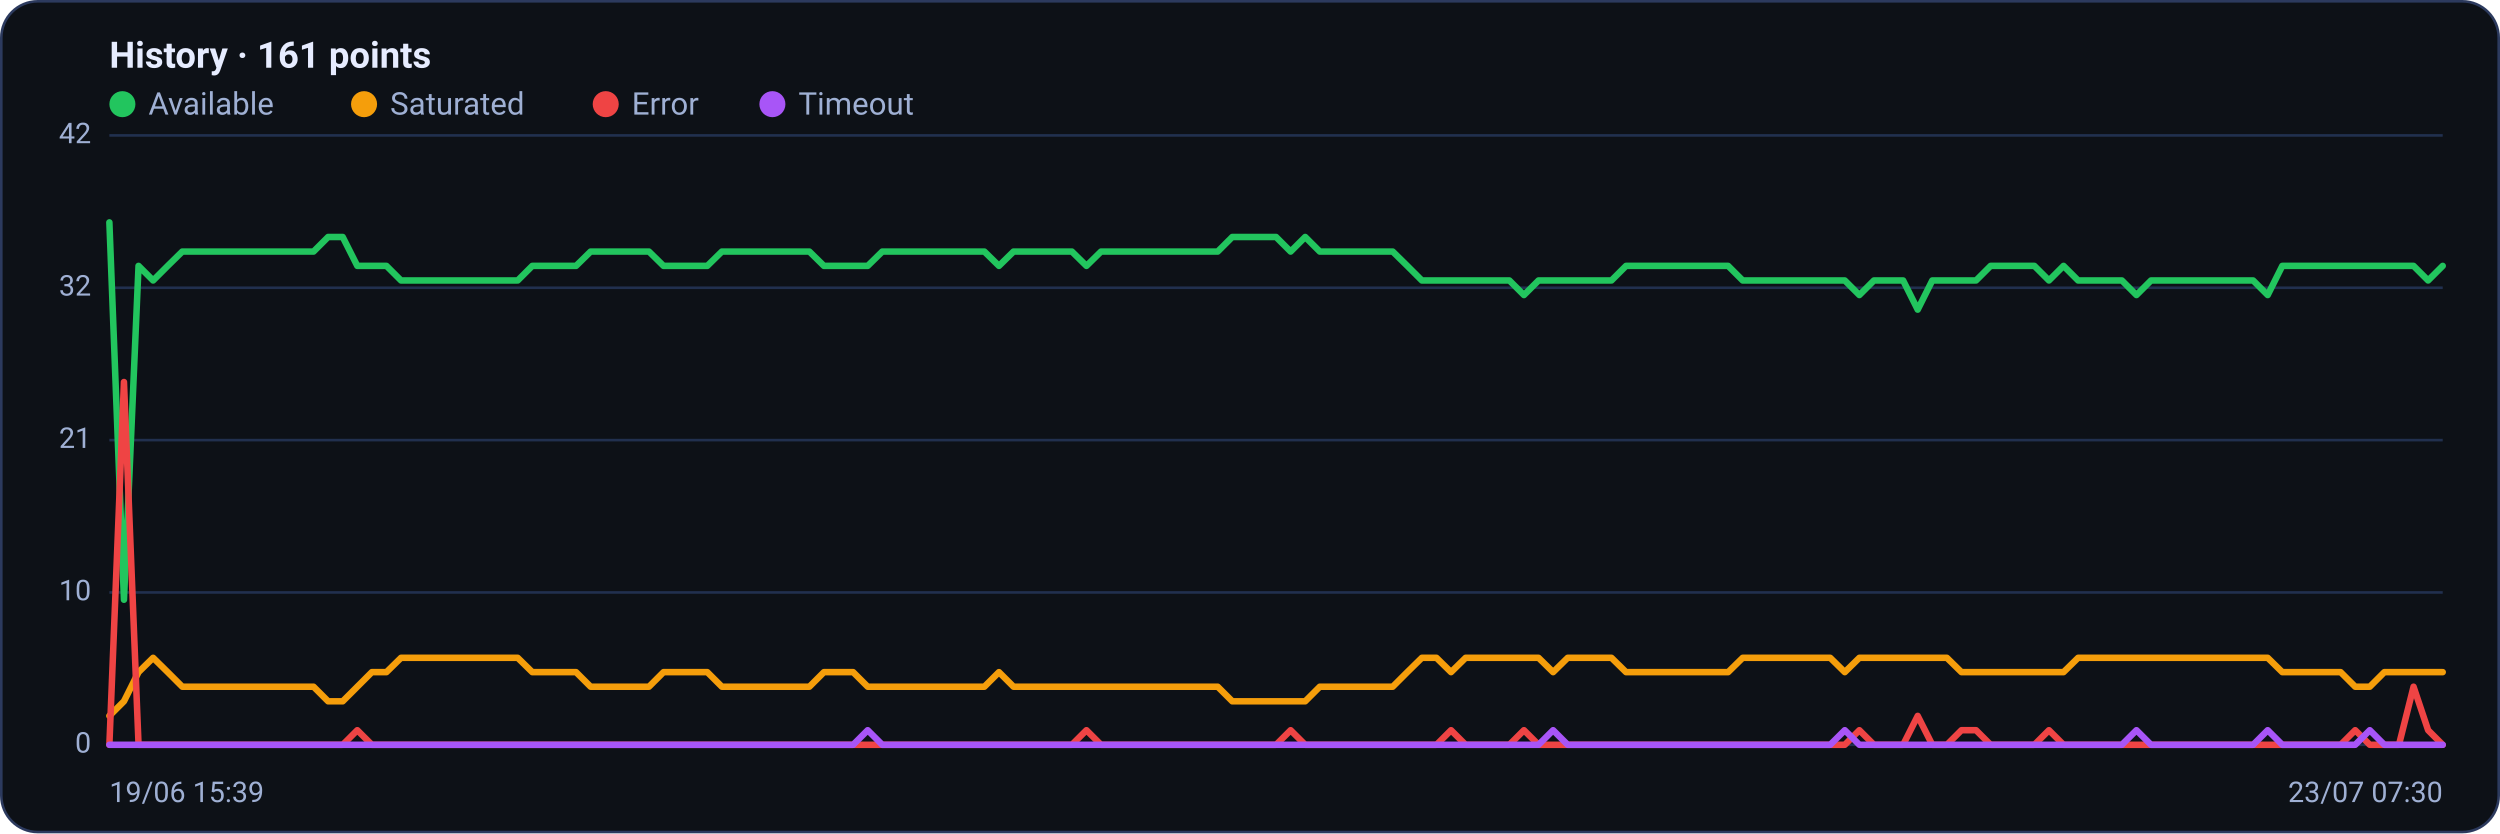
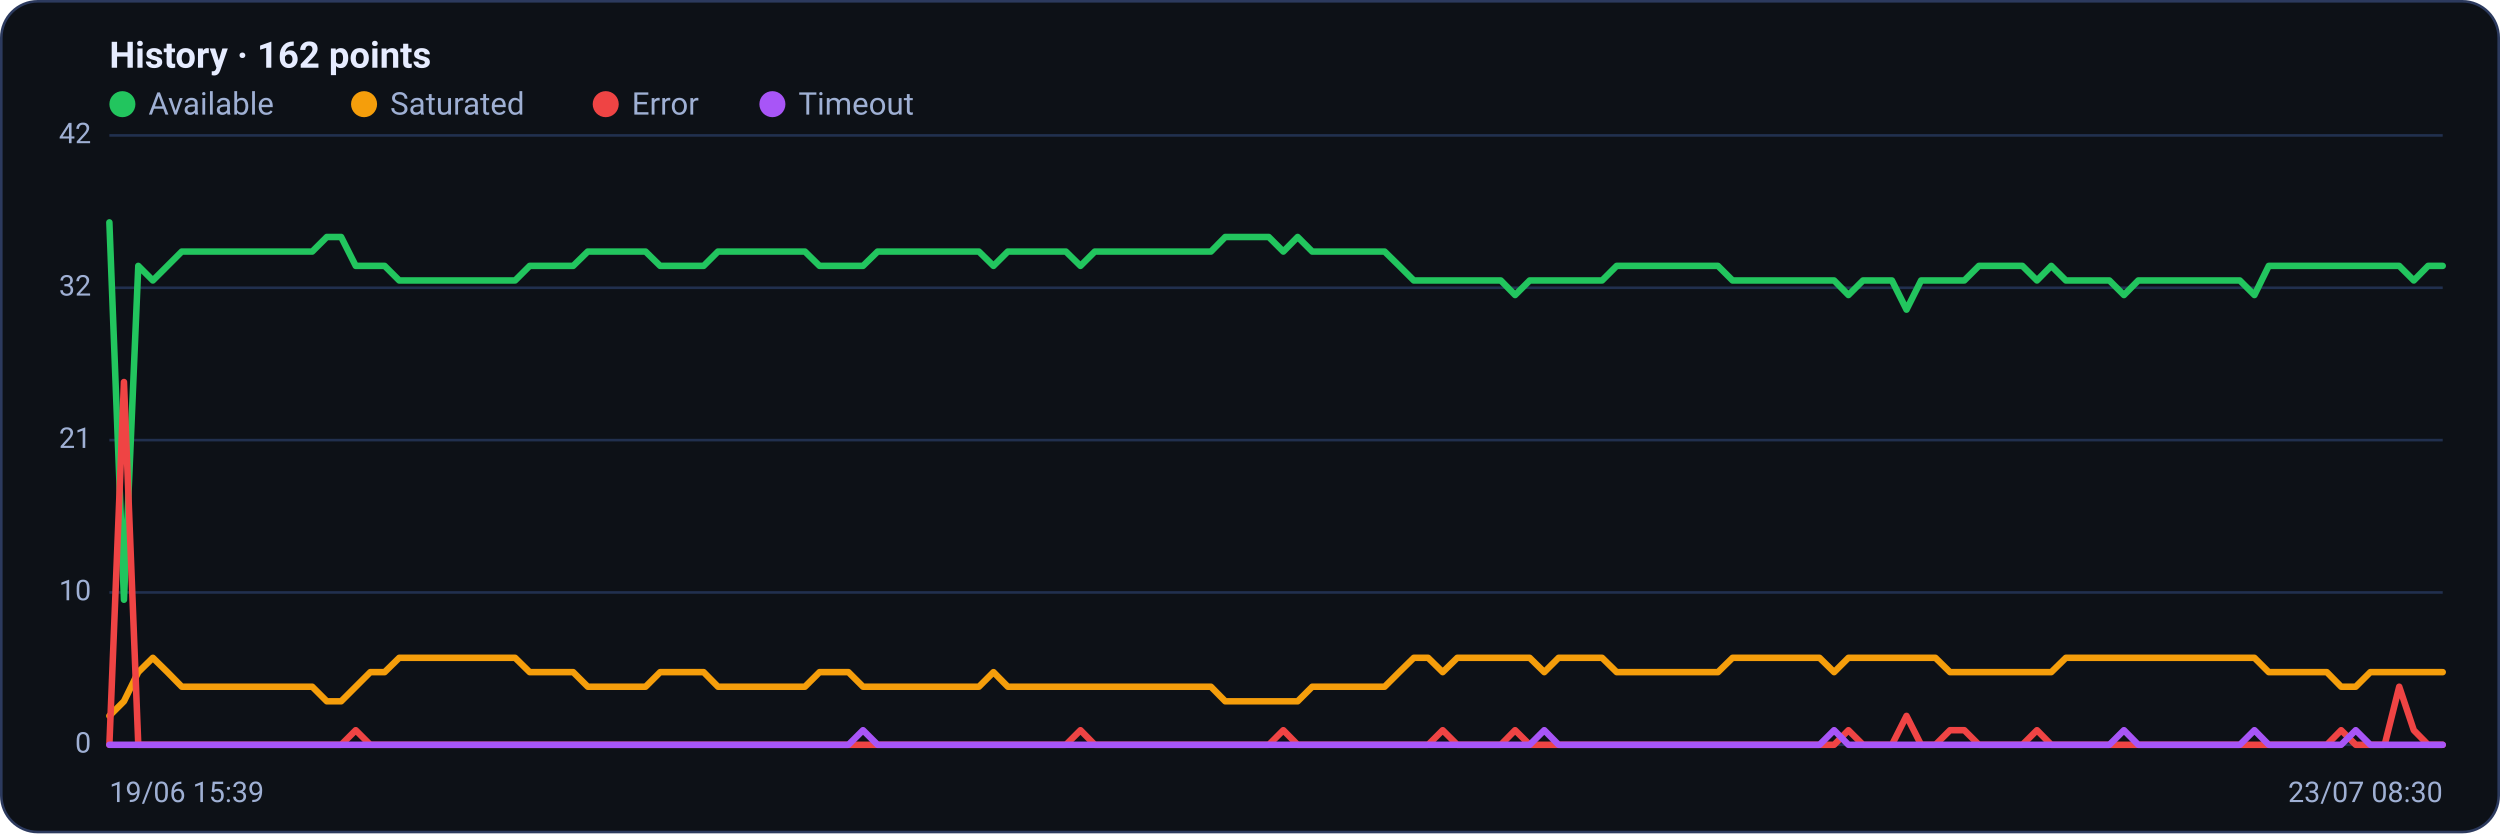
<svg xmlns="http://www.w3.org/2000/svg" viewBox="0 0 960 320" width="960" height="320" font-family="Segoe UI, system-ui, -apple-system, Roboto, Helvetica, Arial, sans-serif" role="img" aria-label="Availability history per region">
  <rect x="0.5" y="0.5" width="959" height="319" rx="14" fill="#0d1117" stroke="#2c3a5e" />
-   <text x="42" y="26" font-size="14" font-weight="600" fill="#e6ecff">History · 161 points</text>
+   <text x="42" y="26" font-size="14" font-weight="600" fill="#e6ecff">History · 162 points</text>
  <circle cx="47" cy="40" r="5" fill="#22c55e" />
  <text x="57" y="44" font-size="12" fill="#9fb0d4">Available</text>
  <circle cx="139.8" cy="40" r="5" fill="#f59e0b" />
  <text x="149.8" y="44" font-size="12" fill="#9fb0d4">Saturated</text>
  <circle cx="232.6" cy="40" r="5" fill="#ef4444" />
  <text x="242.6" y="44" font-size="12" fill="#9fb0d4">Error</text>
  <circle cx="296.6" cy="40" r="5" fill="#a855f7" />
  <text x="306.6" y="44" font-size="12" fill="#9fb0d4">Timeout</text>
  <line x1="42" y1="286.0" x2="938" y2="286.0" stroke="#21304f" stroke-width="1" />
  <text x="35" y="289.0" text-anchor="end" font-size="11" fill="#9fb0d4">0</text>
  <line x1="42" y1="227.5" x2="938" y2="227.5" stroke="#21304f" stroke-width="1" />
  <text x="35" y="230.5" text-anchor="end" font-size="11" fill="#9fb0d4">10</text>
  <line x1="42" y1="169.0" x2="938" y2="169.0" stroke="#21304f" stroke-width="1" />
  <text x="35" y="172.0" text-anchor="end" font-size="11" fill="#9fb0d4">21</text>
  <line x1="42" y1="110.5" x2="938" y2="110.5" stroke="#21304f" stroke-width="1" />
  <text x="35" y="113.5" text-anchor="end" font-size="11" fill="#9fb0d4">32</text>
  <line x1="42" y1="52.0" x2="938" y2="52.0" stroke="#21304f" stroke-width="1" />
  <text x="35" y="55.0" text-anchor="end" font-size="11" fill="#9fb0d4">42</text>
-   <polyline fill="none" stroke="#22c55e" stroke-width="2.5" stroke-linejoin="round" stroke-linecap="round" points="42.0,85.4 47.6,230.3 53.2,102.1 58.8,107.7 64.4,102.1 70.0,96.6 75.6,96.6 81.2,96.6 86.8,96.6 92.4,96.6 98.0,96.6 103.6,96.6 109.2,96.6 114.8,96.6 120.4,96.6 126.0,91.0 131.6,91.0 137.2,102.1 142.8,102.1 148.4,102.1 154.0,107.7 159.6,107.7 165.2,107.7 170.8,107.7 176.4,107.7 182.0,107.7 187.6,107.7 193.2,107.7 198.8,107.7 204.4,102.1 210.0,102.1 215.6,102.1 221.2,102.1 226.8,96.6 232.4,96.6 238.0,96.6 243.6,96.6 249.2,96.6 254.8,102.1 260.4,102.1 266.0,102.1 271.6,102.1 277.2,96.6 282.8,96.6 288.4,96.6 294.0,96.6 299.6,96.6 305.2,96.6 310.8,96.6 316.4,102.1 322.0,102.1 327.6,102.1 333.2,102.1 338.8,96.6 344.4,96.6 350.0,96.6 355.6,96.6 361.2,96.6 366.8,96.6 372.4,96.6 378.0,96.6 383.6,102.1 389.2,96.6 394.8,96.6 400.4,96.6 406.0,96.6 411.6,96.6 417.2,102.1 422.8,96.6 428.4,96.6 434.0,96.6 439.6,96.6 445.2,96.6 450.8,96.6 456.4,96.6 462.0,96.6 467.6,96.6 473.2,91.0 478.8,91.0 484.4,91.0 490.0,91.0 495.6,96.6 501.2,91.0 506.8,96.6 512.4,96.6 518.0,96.6 523.6,96.6 529.2,96.6 534.8,96.6 540.4,102.1 546.0,107.7 551.6,107.7 557.2,107.7 562.8,107.7 568.4,107.7 574.0,107.7 579.6,107.7 585.2,113.3 590.8,107.7 596.4,107.7 602.0,107.7 607.6,107.7 613.2,107.7 618.8,107.7 624.4,102.1 630.0,102.1 635.6,102.1 641.2,102.1 646.8,102.1 652.4,102.1 658.0,102.1 663.6,102.1 669.2,107.7 674.8,107.7 680.4,107.7 686.0,107.7 691.6,107.7 697.2,107.7 702.8,107.7 708.4,107.7 714.0,113.3 719.6,107.7 725.2,107.7 730.8,107.7 736.4,118.9 742.0,107.7 747.6,107.7 753.2,107.7 758.8,107.7 764.4,102.1 770.0,102.1 775.6,102.1 781.2,102.1 786.8,107.7 792.4,102.1 798.0,107.7 803.6,107.7 809.2,107.7 814.8,107.7 820.4,113.3 826.0,107.7 831.6,107.7 837.2,107.7 842.8,107.7 848.4,107.7 854.0,107.7 859.6,107.7 865.2,107.7 870.8,113.3 876.4,102.1 882.0,102.1 887.6,102.1 893.2,102.1 898.8,102.1 904.4,102.1 910.0,102.1 915.6,102.1 921.2,102.1 926.8,102.1 932.4,107.7 938.0,102.1" />
-   <polyline fill="none" stroke="#f59e0b" stroke-width="2.5" stroke-linejoin="round" stroke-linecap="round" points="42.0,274.9 47.6,269.3 53.2,258.1 58.8,252.6 64.4,258.1 70.0,263.7 75.6,263.7 81.2,263.7 86.8,263.7 92.4,263.7 98.0,263.7 103.6,263.7 109.2,263.7 114.8,263.7 120.4,263.7 126.0,269.3 131.6,269.3 137.2,263.7 142.8,258.1 148.4,258.1 154.0,252.6 159.6,252.6 165.2,252.6 170.8,252.6 176.4,252.6 182.0,252.6 187.6,252.6 193.2,252.6 198.8,252.6 204.4,258.1 210.0,258.1 215.6,258.1 221.2,258.1 226.8,263.7 232.4,263.7 238.0,263.7 243.6,263.7 249.2,263.7 254.8,258.1 260.4,258.1 266.0,258.1 271.6,258.1 277.2,263.7 282.8,263.7 288.4,263.7 294.0,263.7 299.6,263.7 305.2,263.7 310.8,263.7 316.4,258.1 322.0,258.1 327.6,258.1 333.2,263.7 338.8,263.7 344.4,263.7 350.0,263.7 355.6,263.7 361.2,263.7 366.8,263.7 372.4,263.7 378.0,263.7 383.6,258.1 389.2,263.7 394.8,263.7 400.4,263.7 406.0,263.7 411.6,263.7 417.2,263.7 422.8,263.7 428.4,263.7 434.0,263.7 439.6,263.7 445.2,263.7 450.8,263.7 456.4,263.7 462.0,263.7 467.6,263.7 473.2,269.3 478.8,269.3 484.4,269.3 490.0,269.3 495.6,269.3 501.2,269.3 506.8,263.7 512.4,263.7 518.0,263.7 523.6,263.7 529.2,263.7 534.8,263.7 540.4,258.1 546.0,252.6 551.6,252.6 557.2,258.1 562.8,252.6 568.4,252.6 574.0,252.6 579.6,252.6 585.2,252.6 590.8,252.6 596.4,258.1 602.0,252.6 607.6,252.6 613.2,252.6 618.8,252.6 624.4,258.1 630.0,258.1 635.6,258.1 641.2,258.1 646.8,258.1 652.4,258.1 658.0,258.1 663.6,258.1 669.2,252.6 674.8,252.6 680.4,252.6 686.0,252.6 691.6,252.6 697.2,252.6 702.8,252.6 708.4,258.1 714.0,252.6 719.6,252.6 725.2,252.6 730.8,252.6 736.4,252.6 742.0,252.6 747.6,252.6 753.2,258.1 758.8,258.1 764.4,258.1 770.0,258.1 775.6,258.1 781.2,258.1 786.8,258.1 792.4,258.1 798.0,252.6 803.6,252.6 809.2,252.6 814.8,252.6 820.4,252.6 826.0,252.6 831.6,252.6 837.2,252.6 842.8,252.6 848.4,252.6 854.0,252.6 859.6,252.6 865.2,252.6 870.8,252.6 876.4,258.1 882.0,258.1 887.6,258.1 893.2,258.1 898.8,258.1 904.4,263.7 910.0,263.7 915.6,258.1 921.2,258.1 926.8,258.1 932.4,258.1 938.0,258.1" />
-   <polyline fill="none" stroke="#ef4444" stroke-width="2.5" stroke-linejoin="round" stroke-linecap="round" points="42.0,286.0 47.6,146.7 53.2,286.0 58.8,286.0 64.4,286.0 70.0,286.0 75.6,286.0 81.2,286.0 86.8,286.0 92.4,286.0 98.0,286.0 103.6,286.0 109.2,286.0 114.8,286.0 120.4,286.0 126.0,286.0 131.6,286.0 137.2,280.4 142.8,286.0 148.4,286.0 154.0,286.0 159.6,286.0 165.2,286.0 170.8,286.0 176.4,286.0 182.0,286.0 187.6,286.0 193.2,286.0 198.8,286.0 204.4,286.0 210.0,286.0 215.6,286.0 221.2,286.0 226.8,286.0 232.4,286.0 238.0,286.0 243.6,286.0 249.2,286.0 254.8,286.0 260.4,286.0 266.0,286.0 271.6,286.0 277.2,286.0 282.8,286.0 288.4,286.0 294.0,286.0 299.6,286.0 305.2,286.0 310.8,286.0 316.4,286.0 322.0,286.0 327.6,286.0 333.2,286.0 338.8,286.0 344.4,286.0 350.0,286.0 355.6,286.0 361.2,286.0 366.8,286.0 372.4,286.0 378.0,286.0 383.6,286.0 389.2,286.0 394.8,286.0 400.4,286.0 406.0,286.0 411.6,286.0 417.2,280.4 422.8,286.0 428.4,286.0 434.0,286.0 439.6,286.0 445.2,286.0 450.8,286.0 456.4,286.0 462.0,286.0 467.6,286.0 473.2,286.0 478.8,286.0 484.4,286.0 490.0,286.0 495.6,280.4 501.2,286.0 506.8,286.0 512.4,286.0 518.0,286.0 523.6,286.0 529.2,286.0 534.8,286.0 540.4,286.0 546.0,286.0 551.6,286.0 557.2,280.4 562.8,286.0 568.4,286.0 574.0,286.0 579.6,286.0 585.2,280.4 590.8,286.0 596.4,286.0 602.0,286.0 607.6,286.0 613.2,286.0 618.8,286.0 624.4,286.0 630.0,286.0 635.6,286.0 641.2,286.0 646.8,286.0 652.4,286.0 658.0,286.0 663.6,286.0 669.2,286.0 674.8,286.0 680.4,286.0 686.0,286.0 691.6,286.0 697.2,286.0 702.8,286.0 708.4,286.0 714.0,280.4 719.6,286.0 725.2,286.0 730.8,286.0 736.4,274.9 742.0,286.0 747.6,286.0 753.2,280.4 758.8,280.4 764.4,286.0 770.0,286.0 775.6,286.0 781.2,286.0 786.8,280.4 792.4,286.0 798.0,286.0 803.6,286.0 809.2,286.0 814.8,286.0 820.4,286.0 826.0,286.0 831.6,286.0 837.2,286.0 842.8,286.0 848.4,286.0 854.0,286.0 859.6,286.0 865.2,286.0 870.8,286.0 876.4,286.0 882.0,286.0 887.6,286.0 893.2,286.0 898.8,286.0 904.4,280.4 910.0,286.0 915.6,286.0 921.2,286.0 926.8,263.7 932.4,280.4 938.0,286.0" />
-   <polyline fill="none" stroke="#a855f7" stroke-width="2.5" stroke-linejoin="round" stroke-linecap="round" points="42.0,286.0 47.6,286.0 53.2,286.0 58.8,286.0 64.4,286.0 70.0,286.0 75.6,286.0 81.2,286.0 86.8,286.0 92.4,286.0 98.0,286.0 103.6,286.0 109.2,286.0 114.8,286.0 120.4,286.0 126.0,286.0 131.6,286.0 137.2,286.0 142.8,286.0 148.4,286.0 154.0,286.0 159.6,286.0 165.2,286.0 170.8,286.0 176.4,286.0 182.0,286.0 187.6,286.0 193.2,286.0 198.8,286.0 204.4,286.0 210.0,286.0 215.6,286.0 221.2,286.0 226.8,286.0 232.4,286.0 238.0,286.0 243.6,286.0 249.2,286.0 254.8,286.0 260.4,286.0 266.0,286.0 271.6,286.0 277.2,286.0 282.8,286.0 288.4,286.0 294.0,286.0 299.6,286.0 305.2,286.0 310.8,286.0 316.4,286.0 322.0,286.0 327.6,286.0 333.2,280.4 338.8,286.0 344.4,286.0 350.0,286.0 355.6,286.0 361.2,286.0 366.8,286.0 372.4,286.0 378.0,286.0 383.6,286.0 389.2,286.0 394.8,286.0 400.4,286.0 406.0,286.0 411.6,286.0 417.2,286.0 422.8,286.0 428.4,286.0 434.0,286.0 439.6,286.0 445.2,286.0 450.8,286.0 456.4,286.0 462.0,286.0 467.6,286.0 473.2,286.0 478.8,286.0 484.4,286.0 490.0,286.0 495.6,286.0 501.2,286.0 506.8,286.0 512.4,286.0 518.0,286.0 523.6,286.0 529.2,286.0 534.8,286.0 540.4,286.0 546.0,286.0 551.6,286.0 557.2,286.0 562.8,286.0 568.4,286.0 574.0,286.0 579.6,286.0 585.2,286.0 590.8,286.0 596.4,280.4 602.0,286.0 607.6,286.0 613.2,286.0 618.8,286.0 624.4,286.0 630.0,286.0 635.6,286.0 641.2,286.0 646.8,286.0 652.4,286.0 658.0,286.0 663.6,286.0 669.2,286.0 674.8,286.0 680.4,286.0 686.0,286.0 691.6,286.0 697.2,286.0 702.8,286.0 708.4,280.4 714.0,286.0 719.6,286.0 725.2,286.0 730.8,286.0 736.4,286.0 742.0,286.0 747.6,286.0 753.2,286.0 758.8,286.0 764.4,286.0 770.0,286.0 775.6,286.0 781.2,286.0 786.8,286.0 792.4,286.0 798.0,286.0 803.6,286.0 809.2,286.0 814.8,286.0 820.4,280.4 826.0,286.0 831.6,286.0 837.2,286.0 842.8,286.0 848.4,286.0 854.0,286.0 859.6,286.0 865.2,286.0 870.8,280.4 876.4,286.0 882.0,286.0 887.6,286.0 893.2,286.0 898.8,286.0 904.4,286.0 910.0,280.4 915.6,286.0 921.2,286.0 926.8,286.0 932.4,286.0 938.0,286.0" />
+   <polyline fill="none" stroke="#22c55e" stroke-width="2.5" stroke-linejoin="round" stroke-linecap="round" points="42.0,85.4 47.6,230.3 53.1,102.1 58.7,107.7 64.3,102.1 69.8,96.6 75.4,96.6 81.0,96.6 86.5,96.6 92.1,96.6 97.7,96.6 103.2,96.6 108.8,96.6 114.3,96.6 119.9,96.6 125.5,91.0 131.0,91.0 136.6,102.1 142.2,102.1 147.7,102.1 153.3,107.7 158.9,107.7 164.4,107.7 170.0,107.7 175.6,107.7 181.1,107.7 186.7,107.7 192.3,107.7 197.8,107.7 203.4,102.1 209.0,102.1 214.5,102.1 220.1,102.1 225.7,96.6 231.2,96.6 236.8,96.6 242.3,96.6 247.9,96.6 253.5,102.1 259.0,102.1 264.6,102.1 270.2,102.1 275.7,96.6 281.3,96.6 286.9,96.6 292.4,96.6 298.0,96.6 303.6,96.6 309.1,96.6 314.7,102.1 320.3,102.1 325.8,102.1 331.4,102.1 337.0,96.6 342.5,96.6 348.1,96.6 353.7,96.6 359.2,96.6 364.8,96.6 370.3,96.6 375.9,96.6 381.5,102.1 387.0,96.6 392.6,96.6 398.2,96.6 403.7,96.6 409.3,96.6 414.9,102.1 420.4,96.6 426.0,96.6 431.6,96.6 437.1,96.6 442.7,96.6 448.3,96.6 453.8,96.6 459.4,96.6 465.0,96.6 470.5,91.0 476.1,91.0 481.7,91.0 487.2,91.0 492.8,96.6 498.3,91.0 503.9,96.6 509.5,96.6 515.0,96.6 520.6,96.6 526.2,96.6 531.7,96.6 537.3,102.1 542.9,107.7 548.4,107.7 554.0,107.7 559.6,107.7 565.1,107.7 570.7,107.7 576.3,107.7 581.8,113.3 587.4,107.7 593.0,107.7 598.5,107.7 604.1,107.7 609.7,107.7 615.2,107.7 620.8,102.1 626.3,102.1 631.9,102.1 637.5,102.1 643.0,102.1 648.6,102.1 654.2,102.1 659.7,102.1 665.3,107.7 670.9,107.7 676.4,107.7 682.0,107.7 687.6,107.7 693.1,107.7 698.7,107.7 704.3,107.7 709.8,113.3 715.4,107.7 721.0,107.7 726.5,107.7 732.1,118.9 737.7,107.7 743.2,107.7 748.8,107.7 754.3,107.7 759.9,102.1 765.5,102.1 771.0,102.1 776.6,102.1 782.2,107.7 787.7,102.1 793.3,107.7 798.9,107.7 804.4,107.7 810.0,107.7 815.6,113.3 821.1,107.7 826.7,107.7 832.3,107.7 837.8,107.7 843.4,107.7 849.0,107.7 854.5,107.7 860.1,107.7 865.7,113.3 871.2,102.1 876.8,102.1 882.3,102.1 887.9,102.1 893.5,102.1 899.0,102.1 904.6,102.1 910.2,102.1 915.7,102.1 921.3,102.1 926.9,107.7 932.4,102.1 938.0,102.1" />
+   <polyline fill="none" stroke="#f59e0b" stroke-width="2.5" stroke-linejoin="round" stroke-linecap="round" points="42.0,274.9 47.6,269.3 53.1,258.1 58.7,252.6 64.3,258.1 69.8,263.7 75.4,263.7 81.0,263.7 86.5,263.7 92.1,263.7 97.7,263.7 103.2,263.7 108.8,263.7 114.3,263.7 119.9,263.7 125.5,269.3 131.0,269.3 136.6,263.7 142.2,258.1 147.7,258.1 153.3,252.6 158.9,252.6 164.4,252.6 170.0,252.6 175.6,252.6 181.1,252.6 186.7,252.6 192.3,252.6 197.8,252.6 203.4,258.1 209.0,258.1 214.5,258.1 220.1,258.1 225.7,263.7 231.2,263.7 236.8,263.7 242.3,263.7 247.9,263.7 253.5,258.1 259.0,258.1 264.6,258.1 270.2,258.1 275.7,263.7 281.3,263.7 286.9,263.7 292.4,263.7 298.0,263.7 303.6,263.7 309.1,263.7 314.7,258.1 320.3,258.1 325.8,258.1 331.4,263.7 337.0,263.7 342.5,263.7 348.1,263.7 353.7,263.7 359.2,263.7 364.8,263.7 370.3,263.7 375.9,263.7 381.5,258.1 387.0,263.7 392.6,263.7 398.2,263.7 403.7,263.7 409.3,263.7 414.9,263.7 420.4,263.7 426.0,263.7 431.6,263.7 437.1,263.7 442.7,263.7 448.3,263.7 453.8,263.7 459.4,263.7 465.0,263.7 470.5,269.3 476.1,269.3 481.7,269.3 487.2,269.3 492.8,269.3 498.3,269.3 503.9,263.7 509.5,263.7 515.0,263.7 520.6,263.7 526.2,263.7 531.7,263.7 537.3,258.1 542.9,252.6 548.4,252.6 554.0,258.1 559.6,252.6 565.1,252.6 570.7,252.6 576.3,252.6 581.8,252.6 587.4,252.6 593.0,258.1 598.5,252.6 604.1,252.6 609.7,252.6 615.2,252.6 620.8,258.1 626.3,258.1 631.9,258.1 637.5,258.1 643.0,258.1 648.6,258.1 654.2,258.1 659.7,258.1 665.3,252.6 670.9,252.6 676.4,252.6 682.0,252.6 687.6,252.6 693.1,252.6 698.7,252.6 704.3,258.1 709.8,252.6 715.4,252.6 721.0,252.6 726.5,252.6 732.1,252.6 737.7,252.6 743.2,252.6 748.8,258.1 754.3,258.1 759.9,258.1 765.5,258.1 771.0,258.1 776.6,258.1 782.2,258.1 787.7,258.1 793.3,252.6 798.9,252.6 804.4,252.6 810.0,252.6 815.6,252.6 821.1,252.6 826.7,252.6 832.3,252.6 837.8,252.6 843.4,252.6 849.0,252.6 854.5,252.6 860.1,252.6 865.7,252.6 871.2,258.1 876.8,258.1 882.3,258.1 887.9,258.1 893.5,258.1 899.0,263.7 904.6,263.7 910.2,258.1 915.7,258.1 921.3,258.1 926.9,258.1 932.4,258.1 938.0,258.1" />
+   <polyline fill="none" stroke="#ef4444" stroke-width="2.5" stroke-linejoin="round" stroke-linecap="round" points="42.0,286.0 47.6,146.7 53.1,286.0 58.7,286.0 64.3,286.0 69.8,286.0 75.4,286.0 81.0,286.0 86.5,286.0 92.1,286.0 97.7,286.0 103.2,286.0 108.8,286.0 114.3,286.0 119.9,286.0 125.5,286.0 131.0,286.0 136.6,280.4 142.2,286.0 147.7,286.0 153.3,286.0 158.9,286.0 164.4,286.0 170.0,286.0 175.6,286.0 181.1,286.0 186.7,286.0 192.3,286.0 197.8,286.0 203.4,286.0 209.0,286.0 214.5,286.0 220.1,286.0 225.7,286.0 231.2,286.0 236.8,286.0 242.3,286.0 247.9,286.0 253.5,286.0 259.0,286.0 264.6,286.0 270.2,286.0 275.7,286.0 281.3,286.0 286.9,286.0 292.4,286.0 298.0,286.0 303.6,286.0 309.1,286.0 314.7,286.0 320.3,286.0 325.8,286.0 331.4,286.0 337.0,286.0 342.5,286.0 348.1,286.0 353.7,286.0 359.2,286.0 364.8,286.0 370.3,286.0 375.9,286.0 381.5,286.0 387.0,286.0 392.6,286.0 398.2,286.0 403.7,286.0 409.3,286.0 414.9,280.4 420.4,286.0 426.0,286.0 431.6,286.0 437.1,286.0 442.7,286.0 448.3,286.0 453.8,286.0 459.4,286.0 465.0,286.0 470.5,286.0 476.1,286.0 481.7,286.0 487.2,286.0 492.8,280.4 498.3,286.0 503.9,286.0 509.5,286.0 515.0,286.0 520.6,286.0 526.2,286.0 531.7,286.0 537.3,286.0 542.9,286.0 548.4,286.0 554.0,280.4 559.6,286.0 565.1,286.0 570.7,286.0 576.3,286.0 581.8,280.4 587.4,286.0 593.0,286.0 598.5,286.0 604.1,286.0 609.7,286.0 615.2,286.0 620.8,286.0 626.3,286.0 631.9,286.0 637.5,286.0 643.0,286.0 648.6,286.0 654.2,286.0 659.7,286.0 665.3,286.0 670.9,286.0 676.4,286.0 682.0,286.0 687.6,286.0 693.1,286.0 698.7,286.0 704.3,286.0 709.8,280.4 715.4,286.0 721.0,286.0 726.5,286.0 732.1,274.9 737.7,286.0 743.2,286.0 748.8,280.4 754.3,280.4 759.9,286.0 765.5,286.0 771.0,286.0 776.6,286.0 782.2,280.4 787.7,286.0 793.3,286.0 798.9,286.0 804.4,286.0 810.0,286.0 815.6,286.0 821.1,286.0 826.7,286.0 832.3,286.0 837.8,286.0 843.4,286.0 849.0,286.0 854.5,286.0 860.1,286.0 865.7,286.0 871.2,286.0 876.8,286.0 882.3,286.0 887.9,286.0 893.5,286.0 899.0,280.4 904.6,286.0 910.2,286.0 915.7,286.0 921.3,263.7 926.9,280.4 932.4,286.0 938.0,286.0" />
+   <polyline fill="none" stroke="#a855f7" stroke-width="2.5" stroke-linejoin="round" stroke-linecap="round" points="42.0,286.0 47.6,286.0 53.1,286.0 58.7,286.0 64.3,286.0 69.8,286.0 75.4,286.0 81.0,286.0 86.5,286.0 92.1,286.0 97.7,286.0 103.2,286.0 108.8,286.0 114.3,286.0 119.9,286.0 125.5,286.0 131.0,286.0 136.6,286.0 142.2,286.0 147.7,286.0 153.3,286.0 158.9,286.0 164.4,286.0 170.0,286.0 175.6,286.0 181.1,286.0 186.7,286.0 192.3,286.0 197.8,286.0 203.4,286.0 209.0,286.0 214.5,286.0 220.1,286.0 225.7,286.0 231.2,286.0 236.8,286.0 242.3,286.0 247.9,286.0 253.5,286.0 259.0,286.0 264.6,286.0 270.2,286.0 275.7,286.0 281.3,286.0 286.9,286.0 292.4,286.0 298.0,286.0 303.6,286.0 309.1,286.0 314.7,286.0 320.3,286.0 325.8,286.0 331.4,280.4 337.0,286.0 342.5,286.0 348.1,286.0 353.7,286.0 359.2,286.0 364.8,286.0 370.3,286.0 375.9,286.0 381.5,286.0 387.0,286.0 392.6,286.0 398.2,286.0 403.7,286.0 409.3,286.0 414.9,286.0 420.4,286.0 426.0,286.0 431.6,286.0 437.1,286.0 442.7,286.0 448.3,286.0 453.8,286.0 459.4,286.0 465.0,286.0 470.5,286.0 476.1,286.0 481.7,286.0 487.2,286.0 492.8,286.0 498.3,286.0 503.9,286.0 509.5,286.0 515.0,286.0 520.6,286.0 526.2,286.0 531.7,286.0 537.3,286.0 542.9,286.0 548.4,286.0 554.0,286.0 559.6,286.0 565.1,286.0 570.7,286.0 576.3,286.0 581.8,286.0 587.4,286.0 593.0,280.4 598.5,286.0 604.1,286.0 609.7,286.0 615.2,286.0 620.8,286.0 626.3,286.0 631.9,286.0 637.5,286.0 643.0,286.0 648.6,286.0 654.2,286.0 659.7,286.0 665.3,286.0 670.9,286.0 676.4,286.0 682.0,286.0 687.6,286.0 693.1,286.0 698.7,286.0 704.3,280.4 709.8,286.0 715.4,286.0 721.0,286.0 726.5,286.0 732.1,286.0 737.7,286.0 743.2,286.0 748.8,286.0 754.3,286.0 759.9,286.0 765.5,286.0 771.0,286.0 776.6,286.0 782.2,286.0 787.7,286.0 793.3,286.0 798.9,286.0 804.4,286.0 810.0,286.0 815.6,280.4 821.1,286.0 826.7,286.0 832.3,286.0 837.8,286.0 843.4,286.0 849.0,286.0 854.5,286.0 860.1,286.0 865.7,280.4 871.2,286.0 876.8,286.0 882.3,286.0 887.9,286.0 893.5,286.0 899.0,286.0 904.6,280.4 910.2,286.0 915.7,286.0 921.3,286.0 926.9,286.0 932.4,286.0 938.0,286.0" />
  <text x="42" y="308" font-size="11" fill="#9fb0d4">19/06 15:39</text>
-   <text x="938" y="308" text-anchor="end" font-size="11" fill="#9fb0d4">23/07 07:30</text>
+   <text x="938" y="308" text-anchor="end" font-size="11" fill="#9fb0d4">23/07 08:30</text>
</svg>
